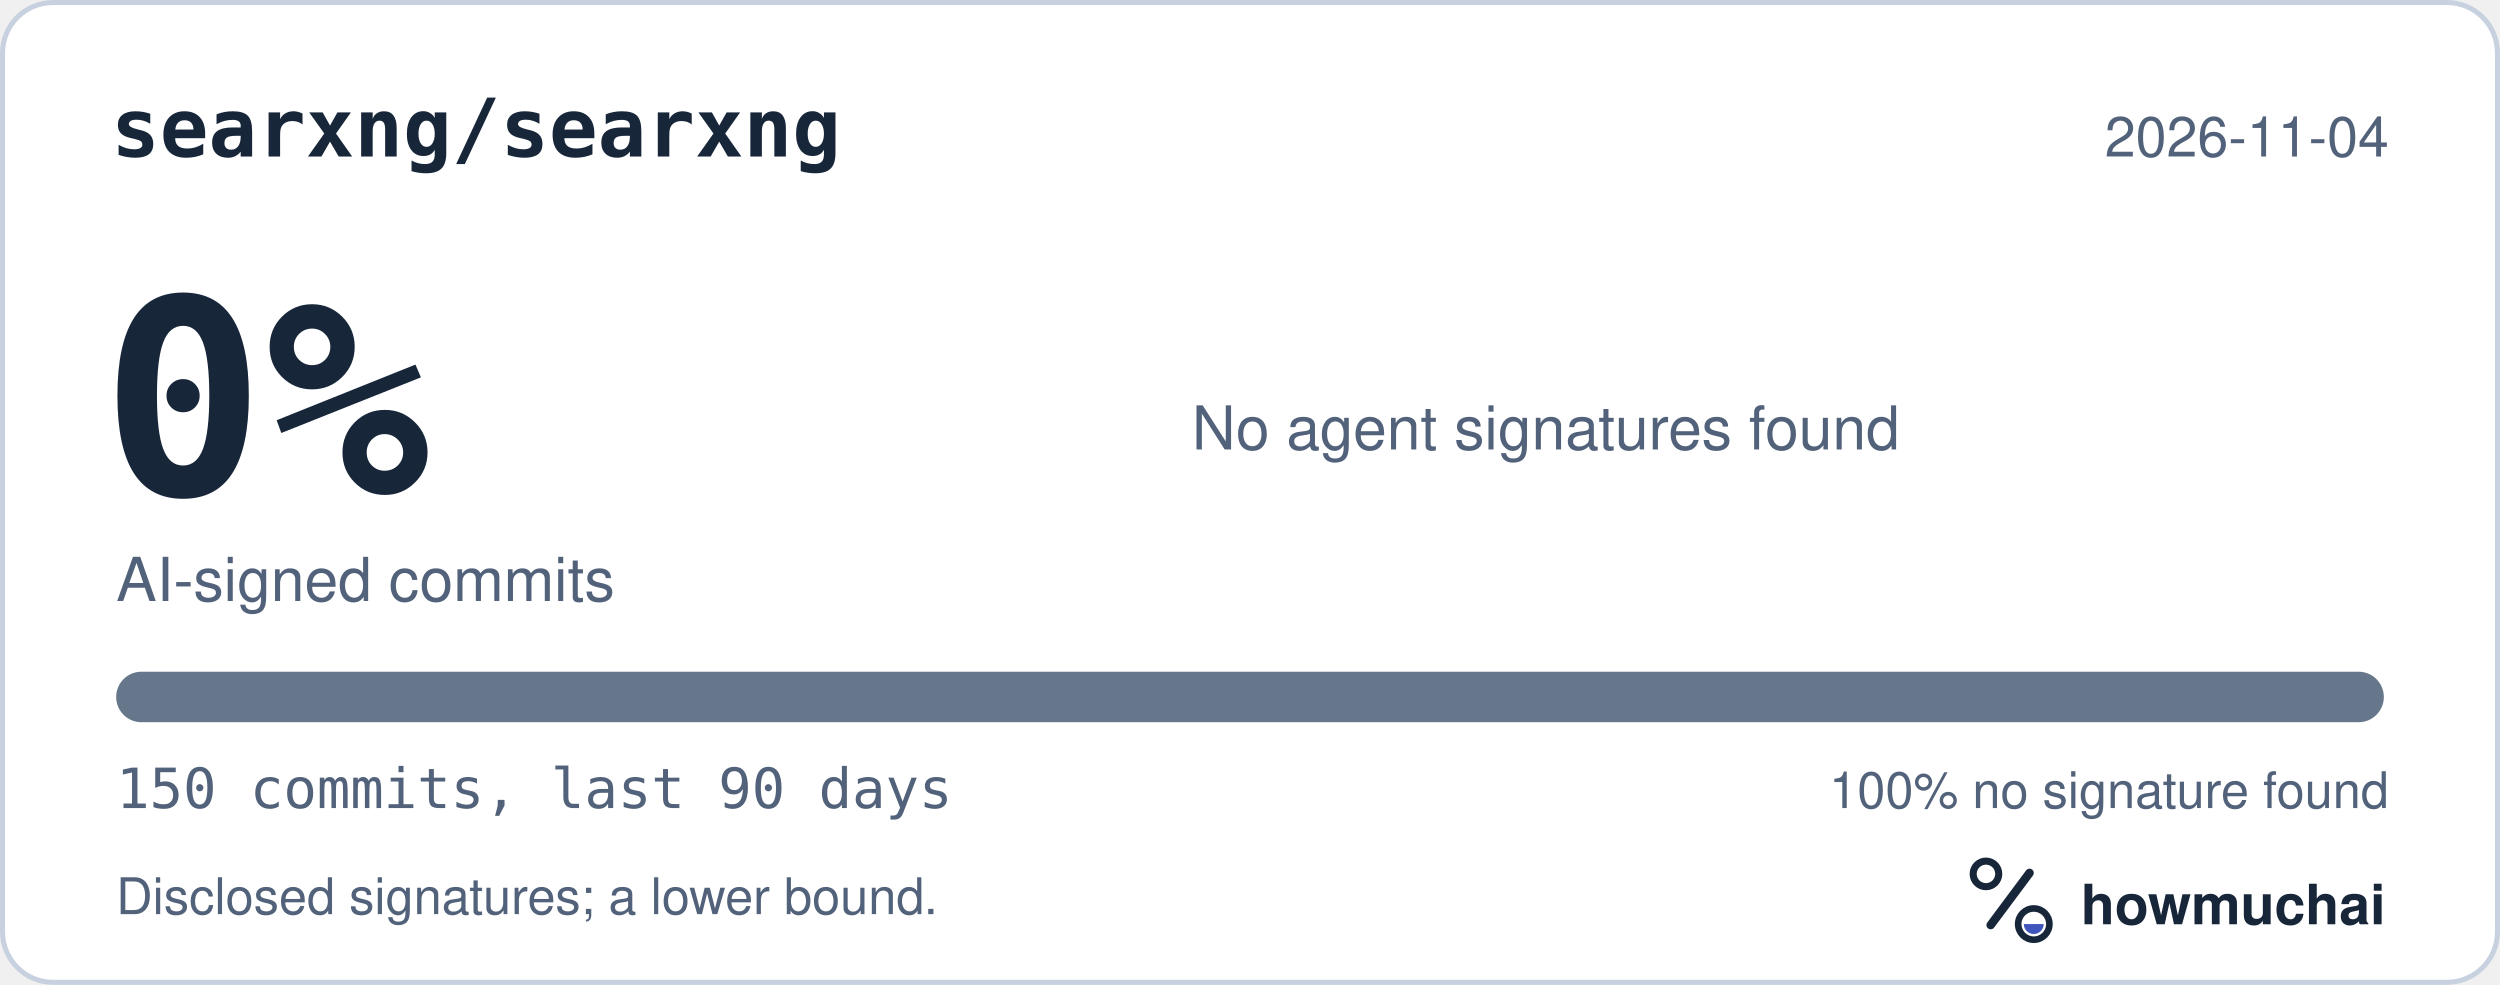
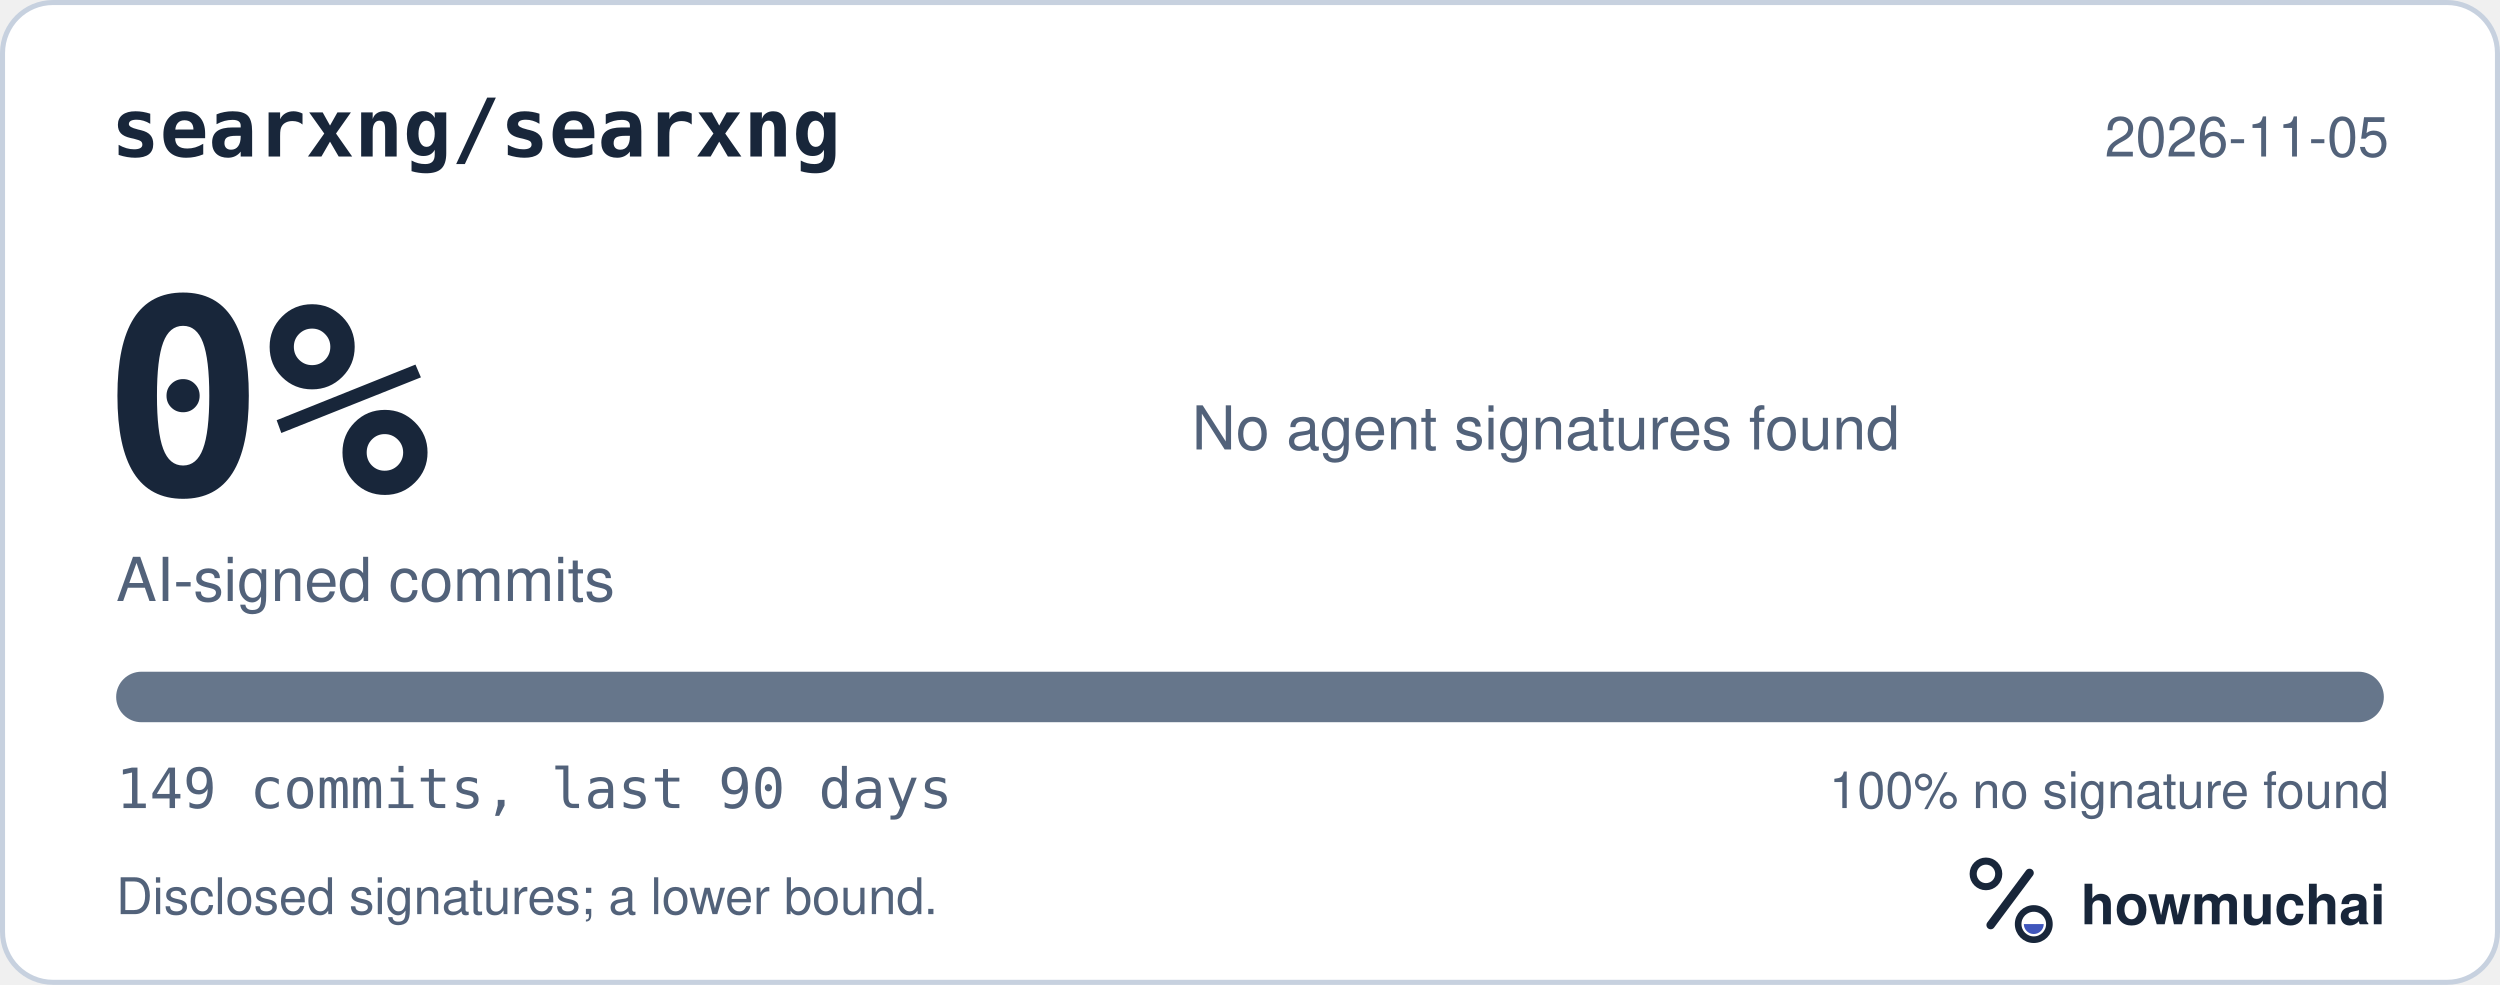
<svg xmlns="http://www.w3.org/2000/svg" width="495" height="195" viewBox="0 0 495 195" role="img" aria-labelledby="hm-t hm-d">
  <rect x="0.5" y="0.5" width="494" height="194" rx="10" fill="#FFFFFF" stroke="#C7D1DF" />
  <text x="22" y="31" fill="#18263A" font-family="ui-monospace, SF Mono, Menlo, Consolas, IBM Plex Mono, monospace" font-size="16" font-weight="600">searxng/searxng</text>
-   <text x="473" y="31" fill="#52627A" font-family="-apple-system, BlinkMacSystemFont, Segoe UI, Helvetica, Arial, Fira Sans, sans-serif" font-size="11" text-anchor="end">2026-11-04</text>
+   <text x="473" y="31" fill="#52627A" font-family="-apple-system, BlinkMacSystemFont, Segoe UI, Helvetica, Arial, Fira Sans, sans-serif" font-size="11" text-anchor="end">2026-11-05</text>
  <text x="20" y="98" fill="#18263A" font-family="ui-monospace, SF Mono, Menlo, Consolas, IBM Plex Mono, monospace" font-size="54" font-weight="700">0%</text>
  <text x="23" y="119" fill="#52627A" font-family="-apple-system, BlinkMacSystemFont, Segoe UI, Helvetica, Arial, Fira Sans, sans-serif" font-size="12">AI-signed commits</text>
  <text x="236" y="89" fill="#52627A" font-family="-apple-system, BlinkMacSystemFont, Segoe UI, Helvetica, Arial, Fira Sans, sans-serif" font-size="12">No agent signatures found</text>
  <defs>
    <clipPath id="hm-bar">
      <rect x="23" y="133" width="449" height="10" rx="5" />
    </clipPath>
  </defs>
  <rect x="23" y="133" width="449" height="10" rx="5" fill="#66768B" />
  <g clip-path="url(#hm-bar)" />
-   <text x="23" y="160" fill="#52627A" font-family="ui-monospace, SF Mono, Menlo, Consolas, IBM Plex Mono, monospace" font-size="11">150 commits, last 90 days</text>
+   <text x="23" y="160" fill="#52627A" font-family="ui-monospace, SF Mono, Menlo, Consolas, IBM Plex Mono, monospace" font-size="11">149 commits, last 90 days</text>
  <text x="473" y="160" fill="#52627A" font-family="-apple-system, BlinkMacSystemFont, Segoe UI, Helvetica, Arial, Fira Sans, sans-serif" font-size="10" text-anchor="end">100% no signature found</text>
  <text x="23" y="181" fill="#52627A" font-family="-apple-system, BlinkMacSystemFont, Segoe UI, Helvetica, Arial, Fira Sans, sans-serif" font-size="10">Disclosed signatures; a lower bound.</text>
  <g transform="translate(386 166) scale(0.046875)">
    <circle cx="154" cy="150" r="54" fill="none" stroke="#18263A" stroke-width="30" />
    <path d="M174 366 338 146" fill="none" stroke="#18263A" stroke-width="36" stroke-linecap="round" />
    <circle cx="356" cy="362" r="66" fill="none" stroke="#18263A" stroke-width="28" />
    <path d="M314 362a42 42 0 0 0 84 0Z" fill="#4056BC" />
  </g>
  <text x="412" y="183" fill="#18263A" font-family="-apple-system, BlinkMacSystemFont, Segoe UI, Helvetica, Arial, Fira Sans, sans-serif" font-size="11" font-weight="650">howmuchai</text>
</svg>
